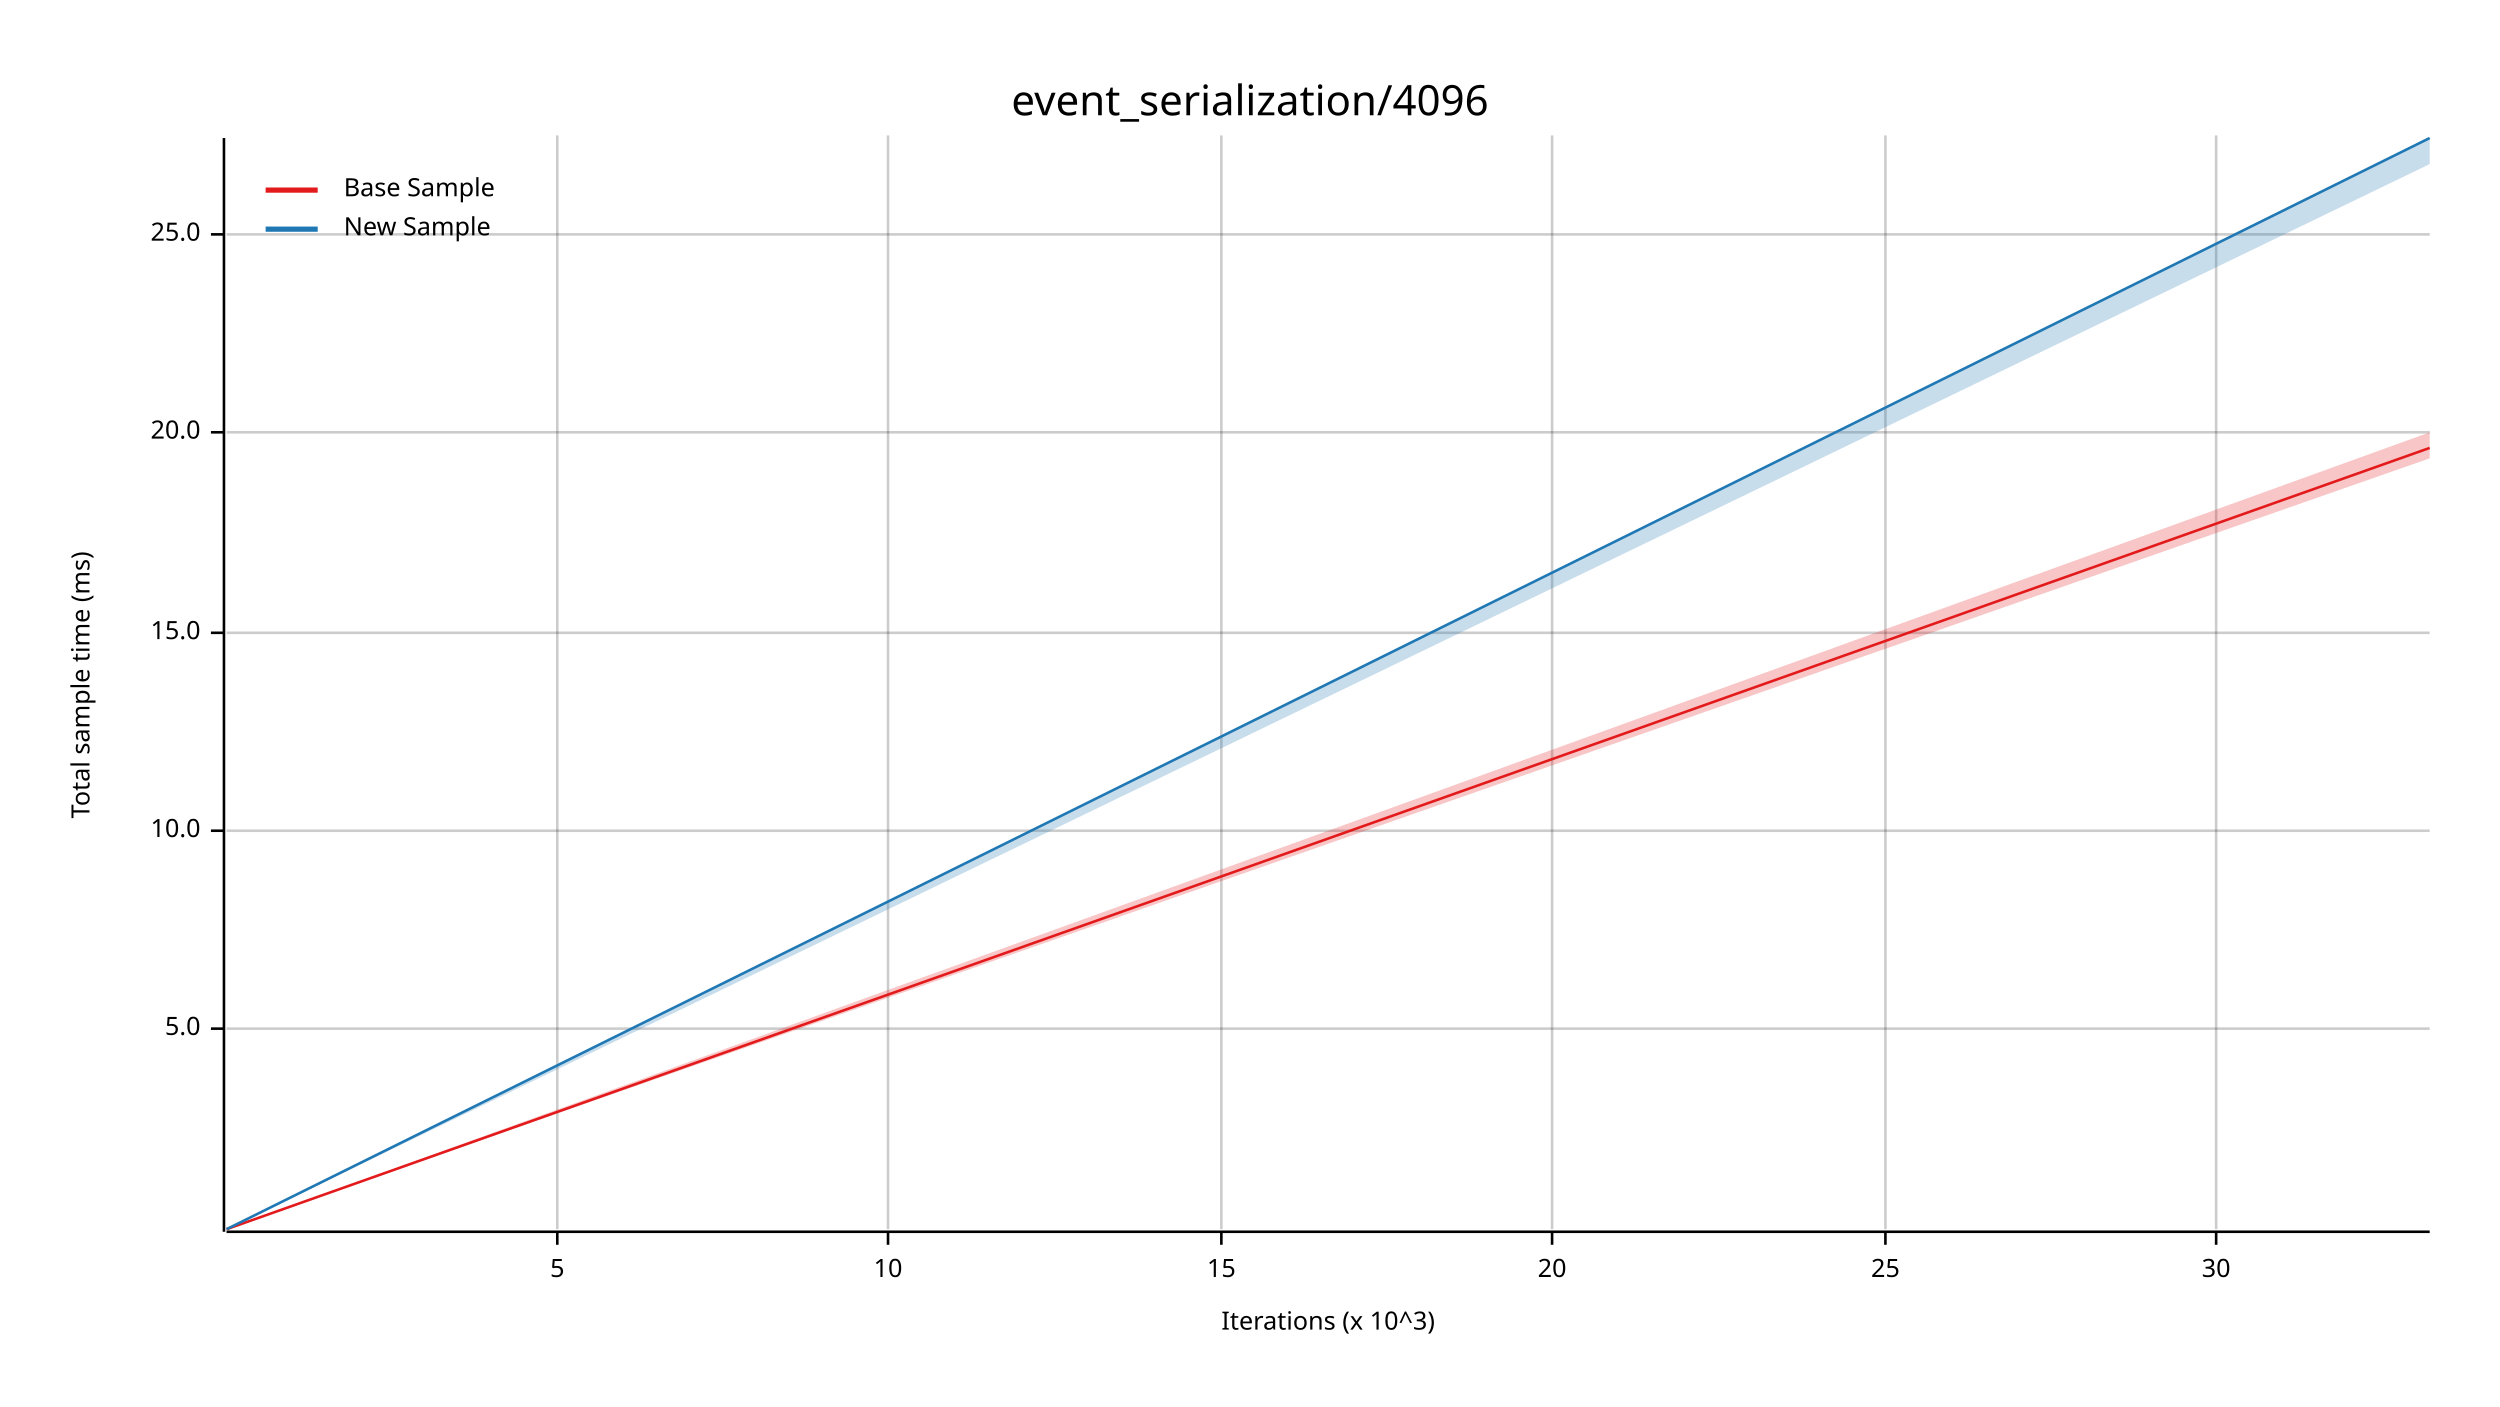
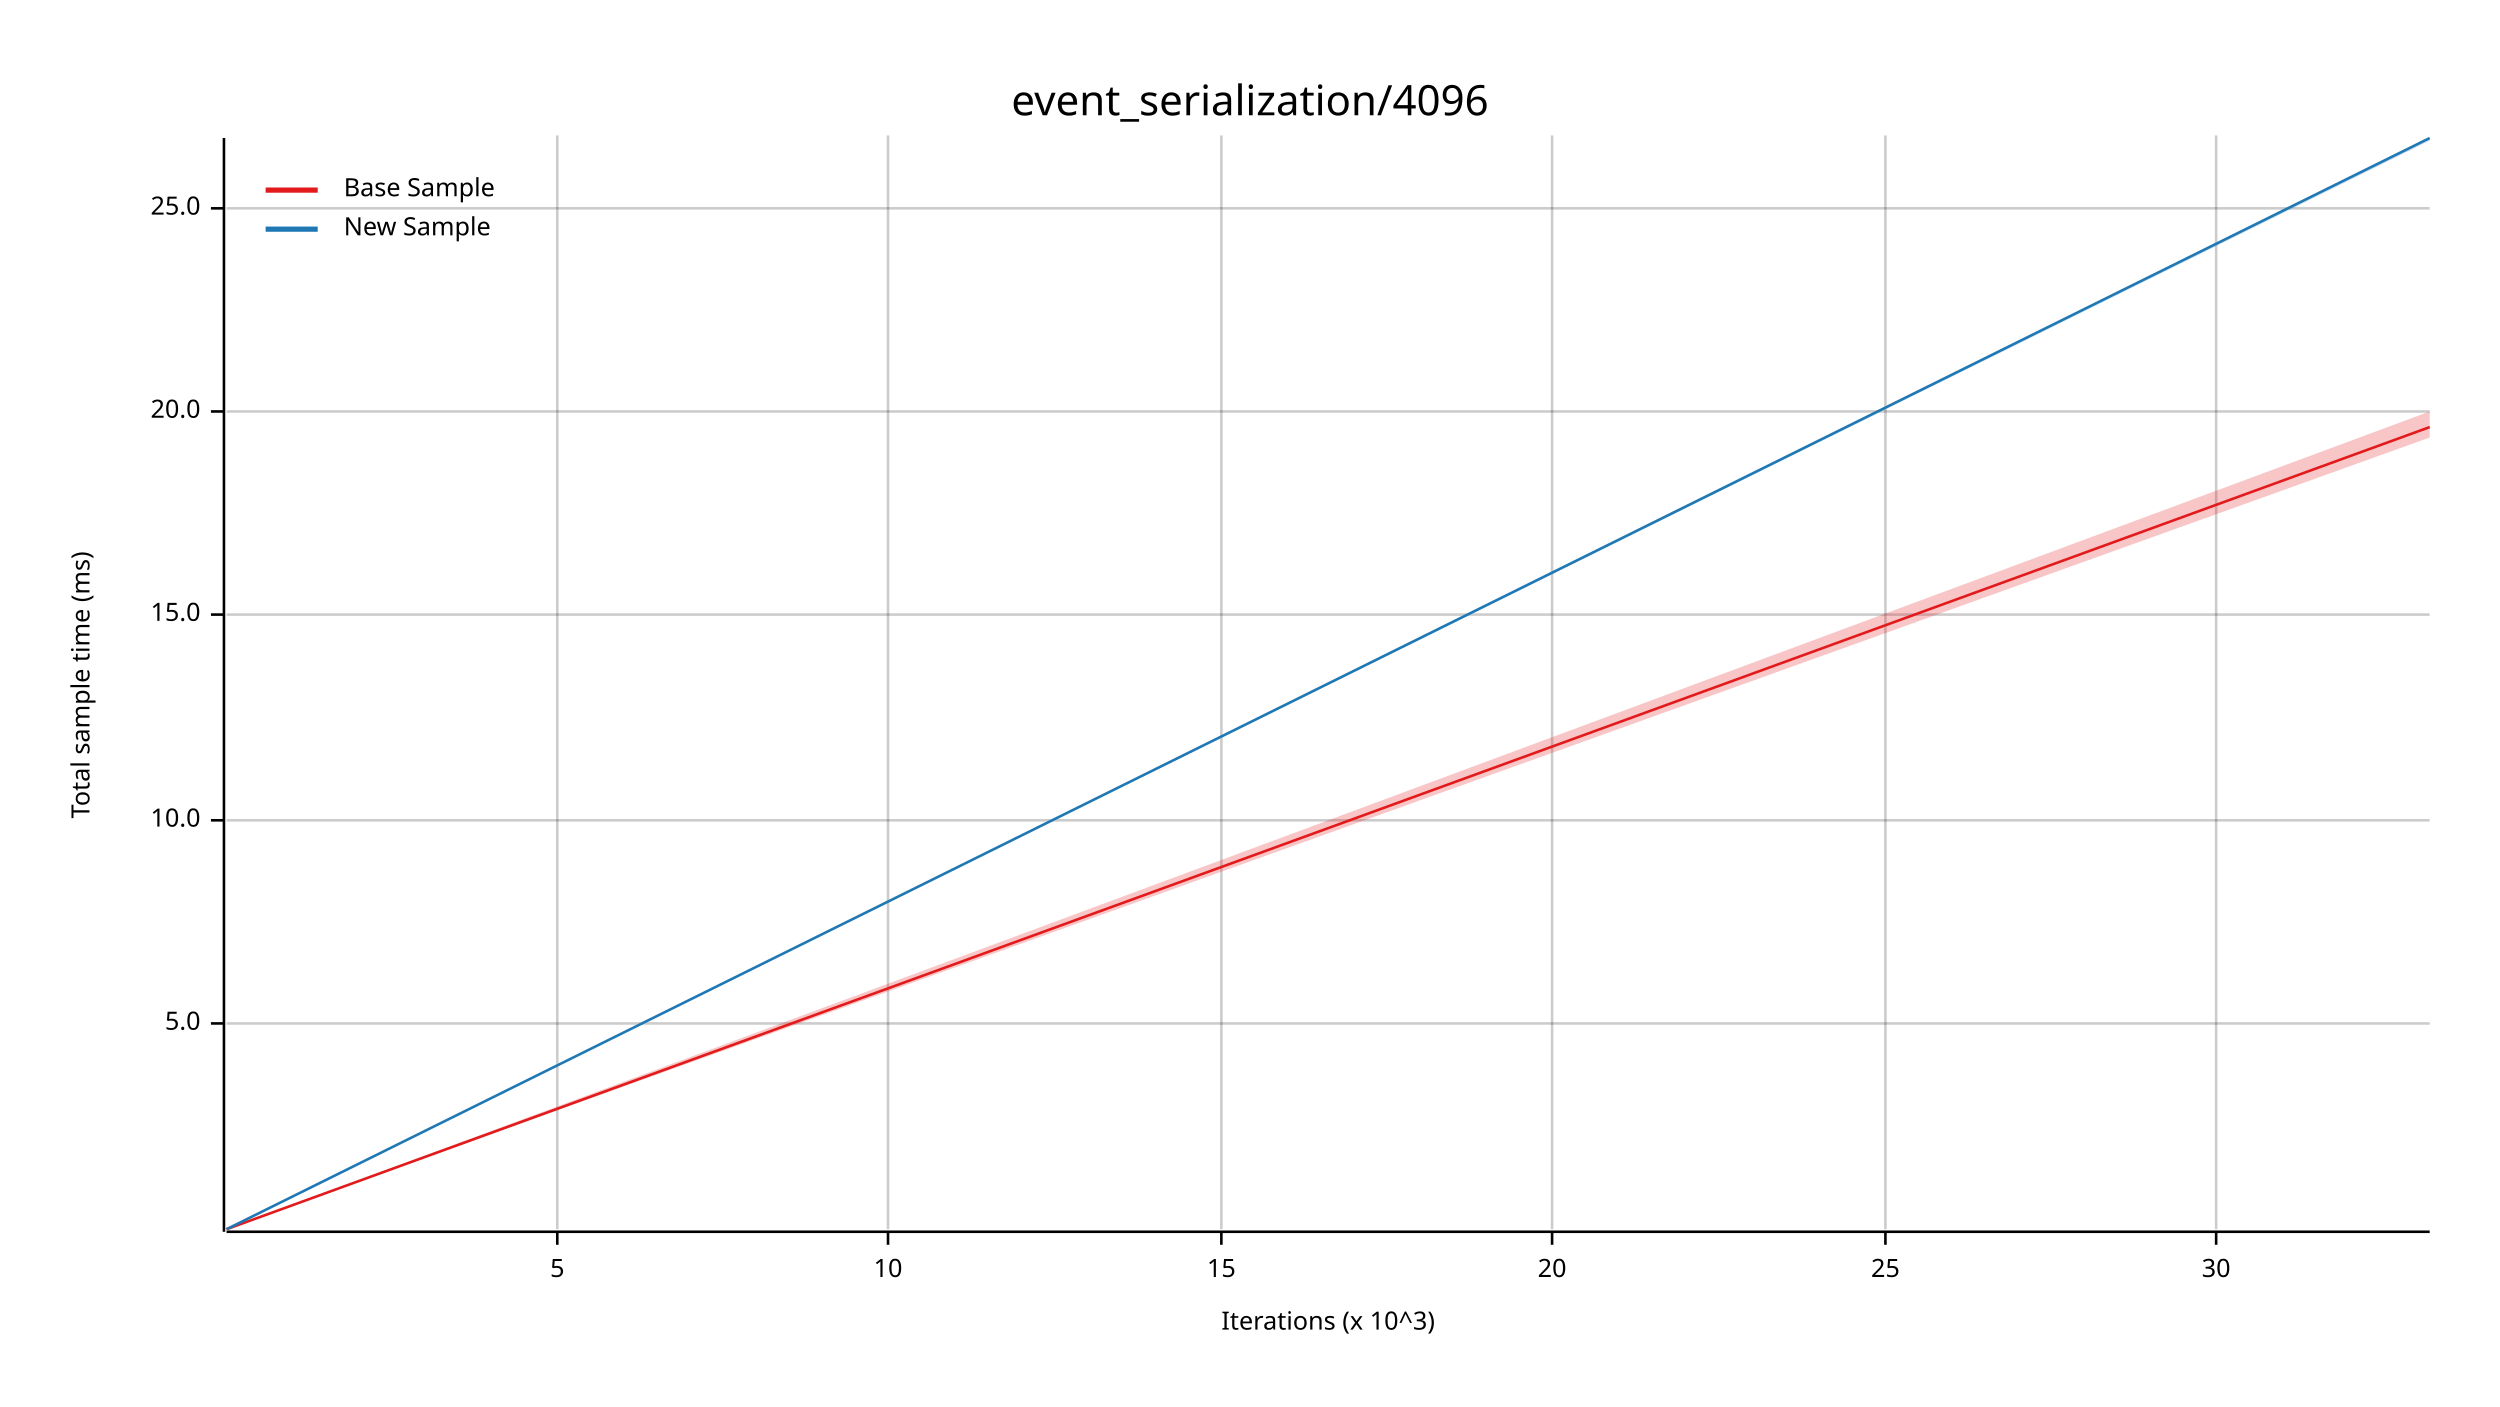
<svg xmlns="http://www.w3.org/2000/svg" width="960" height="540" viewBox="0 0 960 540">
  <text x="480" y="32" dy="0.76em" text-anchor="middle" font-family="sans-serif" font-size="16.129" opacity="1" fill="#000000">
event_serialization/4096
</text>
  <text x="27" y="263" dy="0.76em" text-anchor="middle" font-family="sans-serif" font-size="9.677" opacity="1" fill="#000000" transform="rotate(270, 27, 263)">
Total sample time (ms)
</text>
  <text x="510" y="513" dy="-0.5ex" text-anchor="middle" font-family="sans-serif" font-size="9.677" opacity="1" fill="#000000">
Iterations (x 10^3)
</text>
  <line opacity="0.2" stroke="#000000" stroke-width="1" x1="214" y1="472" x2="214" y2="52" />
  <line opacity="0.2" stroke="#000000" stroke-width="1" x1="341" y1="472" x2="341" y2="52" />
  <line opacity="0.2" stroke="#000000" stroke-width="1" x1="469" y1="472" x2="469" y2="52" />
  <line opacity="0.2" stroke="#000000" stroke-width="1" x1="596" y1="472" x2="596" y2="52" />
  <line opacity="0.2" stroke="#000000" stroke-width="1" x1="724" y1="472" x2="724" y2="52" />
  <line opacity="0.2" stroke="#000000" stroke-width="1" x1="851" y1="472" x2="851" y2="52" />
-   <line opacity="0.2" stroke="#000000" stroke-width="1" x1="87" y1="395" x2="933" y2="395" />
-   <line opacity="0.2" stroke="#000000" stroke-width="1" x1="87" y1="319" x2="933" y2="319" />
-   <line opacity="0.2" stroke="#000000" stroke-width="1" x1="87" y1="243" x2="933" y2="243" />
-   <line opacity="0.2" stroke="#000000" stroke-width="1" x1="87" y1="166" x2="933" y2="166" />
-   <line opacity="0.2" stroke="#000000" stroke-width="1" x1="87" y1="90" x2="933" y2="90" />
+   <line opacity="0.2" stroke="#000000" stroke-width="1" x1="87" y1="393" x2="933" y2="393" />
+   <line opacity="0.2" stroke="#000000" stroke-width="1" x1="87" y1="315" x2="933" y2="315" />
+   <line opacity="0.2" stroke="#000000" stroke-width="1" x1="87" y1="236" x2="933" y2="236" />
+   <line opacity="0.2" stroke="#000000" stroke-width="1" x1="87" y1="158" x2="933" y2="158" />
+   <line opacity="0.2" stroke="#000000" stroke-width="1" x1="87" y1="80" x2="933" y2="80" />
  <polyline fill="none" opacity="1" stroke="#000000" stroke-width="1" points="86,53 86,473 " />
-   <text x="77" y="395" dy="0.5ex" text-anchor="end" font-family="sans-serif" font-size="9.677" opacity="1" fill="#000000">
+   <text x="77" y="393" dy="0.5ex" text-anchor="end" font-family="sans-serif" font-size="9.677" opacity="1" fill="#000000">
5.0
</text>
-   <polyline fill="none" opacity="1" stroke="#000000" stroke-width="1" points="81,395 86,395 " />
-   <text x="77" y="319" dy="0.5ex" text-anchor="end" font-family="sans-serif" font-size="9.677" opacity="1" fill="#000000">
+   <polyline fill="none" opacity="1" stroke="#000000" stroke-width="1" points="81,393 86,393 " />
+   <text x="77" y="315" dy="0.5ex" text-anchor="end" font-family="sans-serif" font-size="9.677" opacity="1" fill="#000000">
10.0
</text>
-   <polyline fill="none" opacity="1" stroke="#000000" stroke-width="1" points="81,319 86,319 " />
-   <text x="77" y="243" dy="0.5ex" text-anchor="end" font-family="sans-serif" font-size="9.677" opacity="1" fill="#000000">
+   <polyline fill="none" opacity="1" stroke="#000000" stroke-width="1" points="81,315 86,315 " />
+   <text x="77" y="236" dy="0.5ex" text-anchor="end" font-family="sans-serif" font-size="9.677" opacity="1" fill="#000000">
15.0
</text>
-   <polyline fill="none" opacity="1" stroke="#000000" stroke-width="1" points="81,243 86,243 " />
-   <text x="77" y="166" dy="0.5ex" text-anchor="end" font-family="sans-serif" font-size="9.677" opacity="1" fill="#000000">
+   <polyline fill="none" opacity="1" stroke="#000000" stroke-width="1" points="81,236 86,236 " />
+   <text x="77" y="158" dy="0.5ex" text-anchor="end" font-family="sans-serif" font-size="9.677" opacity="1" fill="#000000">
20.0
</text>
-   <polyline fill="none" opacity="1" stroke="#000000" stroke-width="1" points="81,166 86,166 " />
-   <text x="77" y="90" dy="0.5ex" text-anchor="end" font-family="sans-serif" font-size="9.677" opacity="1" fill="#000000">
+   <polyline fill="none" opacity="1" stroke="#000000" stroke-width="1" points="81,158 86,158 " />
+   <text x="77" y="80" dy="0.5ex" text-anchor="end" font-family="sans-serif" font-size="9.677" opacity="1" fill="#000000">
25.0
</text>
-   <polyline fill="none" opacity="1" stroke="#000000" stroke-width="1" points="81,90 86,90 " />
+   <polyline fill="none" opacity="1" stroke="#000000" stroke-width="1" points="81,80 86,80 " />
  <polyline fill="none" opacity="1" stroke="#000000" stroke-width="1" points="87,473 933,473 " />
  <text x="214" y="483" dy="0.76em" text-anchor="middle" font-family="sans-serif" font-size="9.677" opacity="1" fill="#000000">
5
</text>
  <polyline fill="none" opacity="1" stroke="#000000" stroke-width="1" points="214,473 214,478 " />
  <text x="341" y="483" dy="0.76em" text-anchor="middle" font-family="sans-serif" font-size="9.677" opacity="1" fill="#000000">
10
</text>
  <polyline fill="none" opacity="1" stroke="#000000" stroke-width="1" points="341,473 341,478 " />
  <text x="469" y="483" dy="0.76em" text-anchor="middle" font-family="sans-serif" font-size="9.677" opacity="1" fill="#000000">
15
</text>
  <polyline fill="none" opacity="1" stroke="#000000" stroke-width="1" points="469,473 469,478 " />
  <text x="596" y="483" dy="0.76em" text-anchor="middle" font-family="sans-serif" font-size="9.677" opacity="1" fill="#000000">
20
</text>
  <polyline fill="none" opacity="1" stroke="#000000" stroke-width="1" points="596,473 596,478 " />
  <text x="724" y="483" dy="0.76em" text-anchor="middle" font-family="sans-serif" font-size="9.677" opacity="1" fill="#000000">
25
</text>
  <polyline fill="none" opacity="1" stroke="#000000" stroke-width="1" points="724,473 724,478 " />
  <text x="851" y="483" dy="0.76em" text-anchor="middle" font-family="sans-serif" font-size="9.677" opacity="1" fill="#000000">
30
</text>
  <polyline fill="none" opacity="1" stroke="#000000" stroke-width="1" points="851,473 851,478 " />
-   <polyline fill="none" opacity="1" stroke="#E31A1C" stroke-width="1" points="87,472 933,172 " />
-   <polygon opacity="0.25" fill="#E31A1C" points="87,472 933,176 933,166 " />
+   <polyline fill="none" opacity="1" stroke="#E31A1C" stroke-width="1" points="87,472 933,164 " />
+   <polygon opacity="0.25" fill="#E31A1C" points="87,472 933,168 933,158 " />
  <polyline fill="none" opacity="1" stroke="#1F78B4" stroke-width="1" points="87,472 933,53 " />
-   <polygon opacity="0.25" fill="#1F78B4" points="87,472 933,63 933,53 " />
+   <polygon opacity="0.25" fill="#1F78B4" points="87,472 933,54 933,53 " />
  <text x="132" y="68" dy="0.76em" text-anchor="start" font-family="sans-serif" font-size="9.677" opacity="1" fill="#000000">
Base Sample
</text>
  <text x="132" y="83" dy="0.76em" text-anchor="start" font-family="sans-serif" font-size="9.677" opacity="1" fill="#000000">
New Sample
</text>
  <polyline fill="none" opacity="1" stroke="#E31A1C" stroke-width="2" points="102,73 122,73 " />
  <polyline fill="none" opacity="1" stroke="#1F78B4" stroke-width="2" points="102,88 122,88 " />
</svg>
